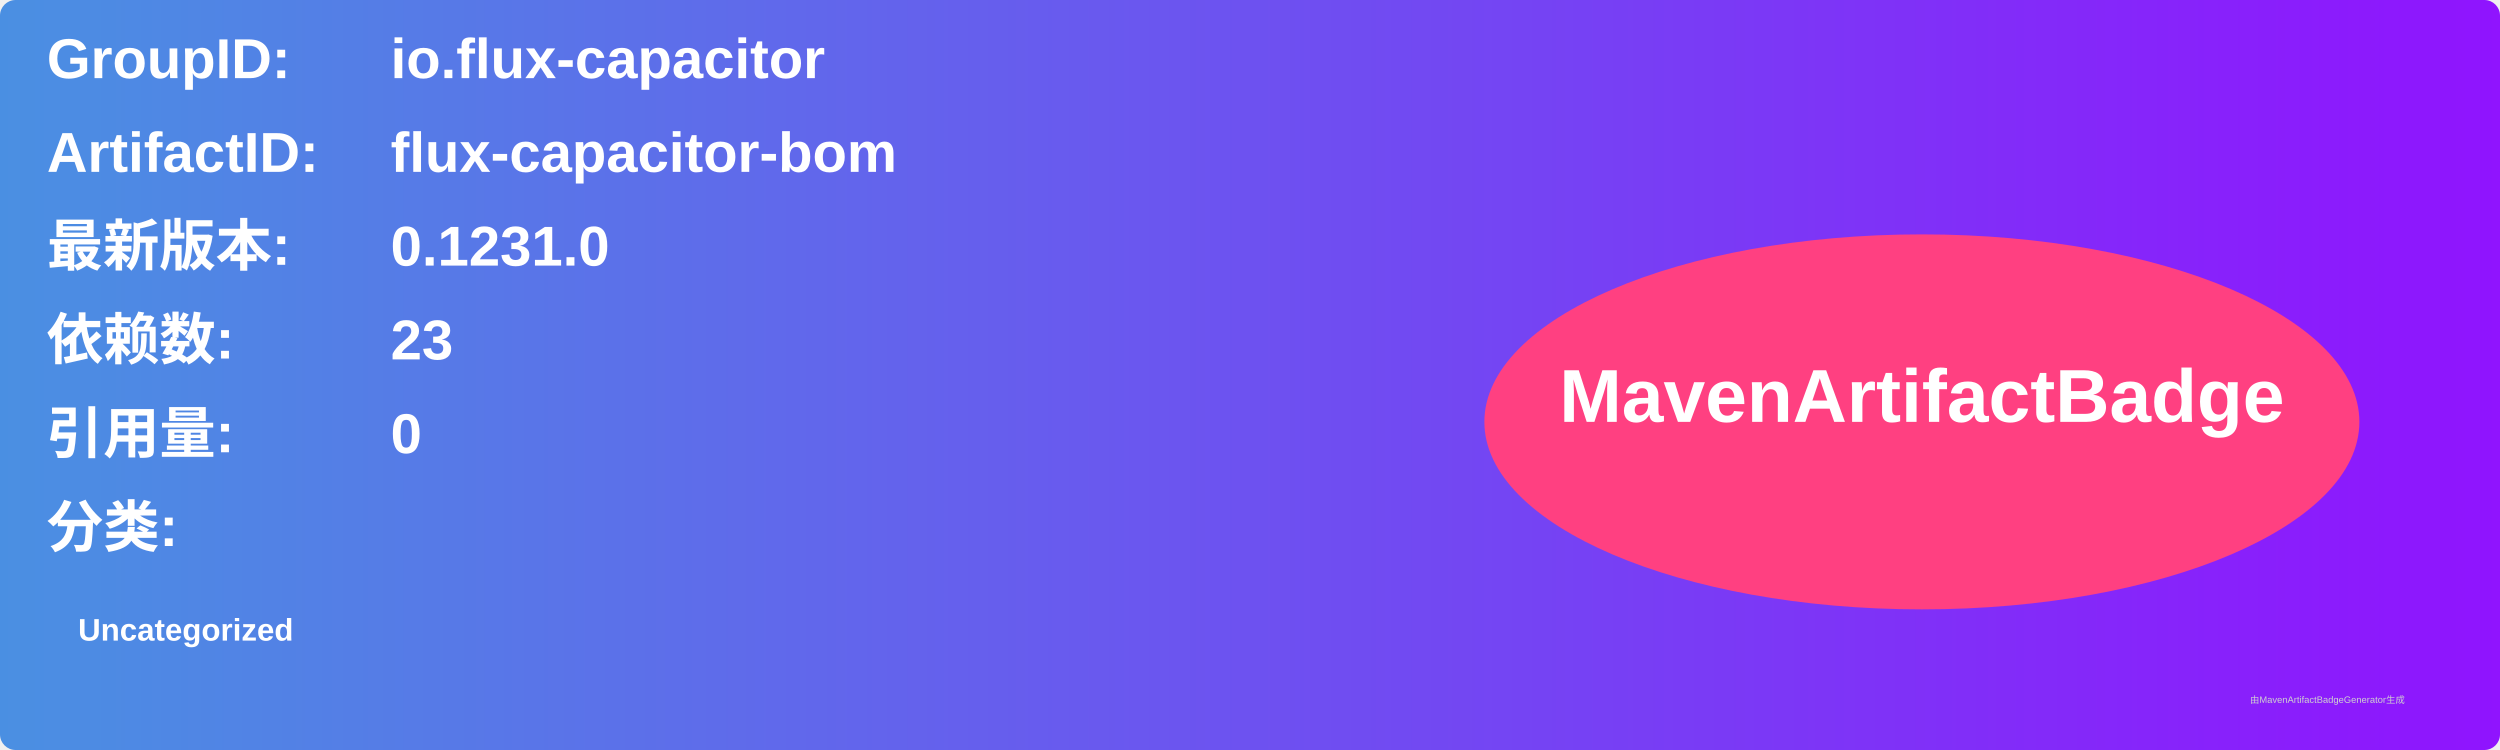
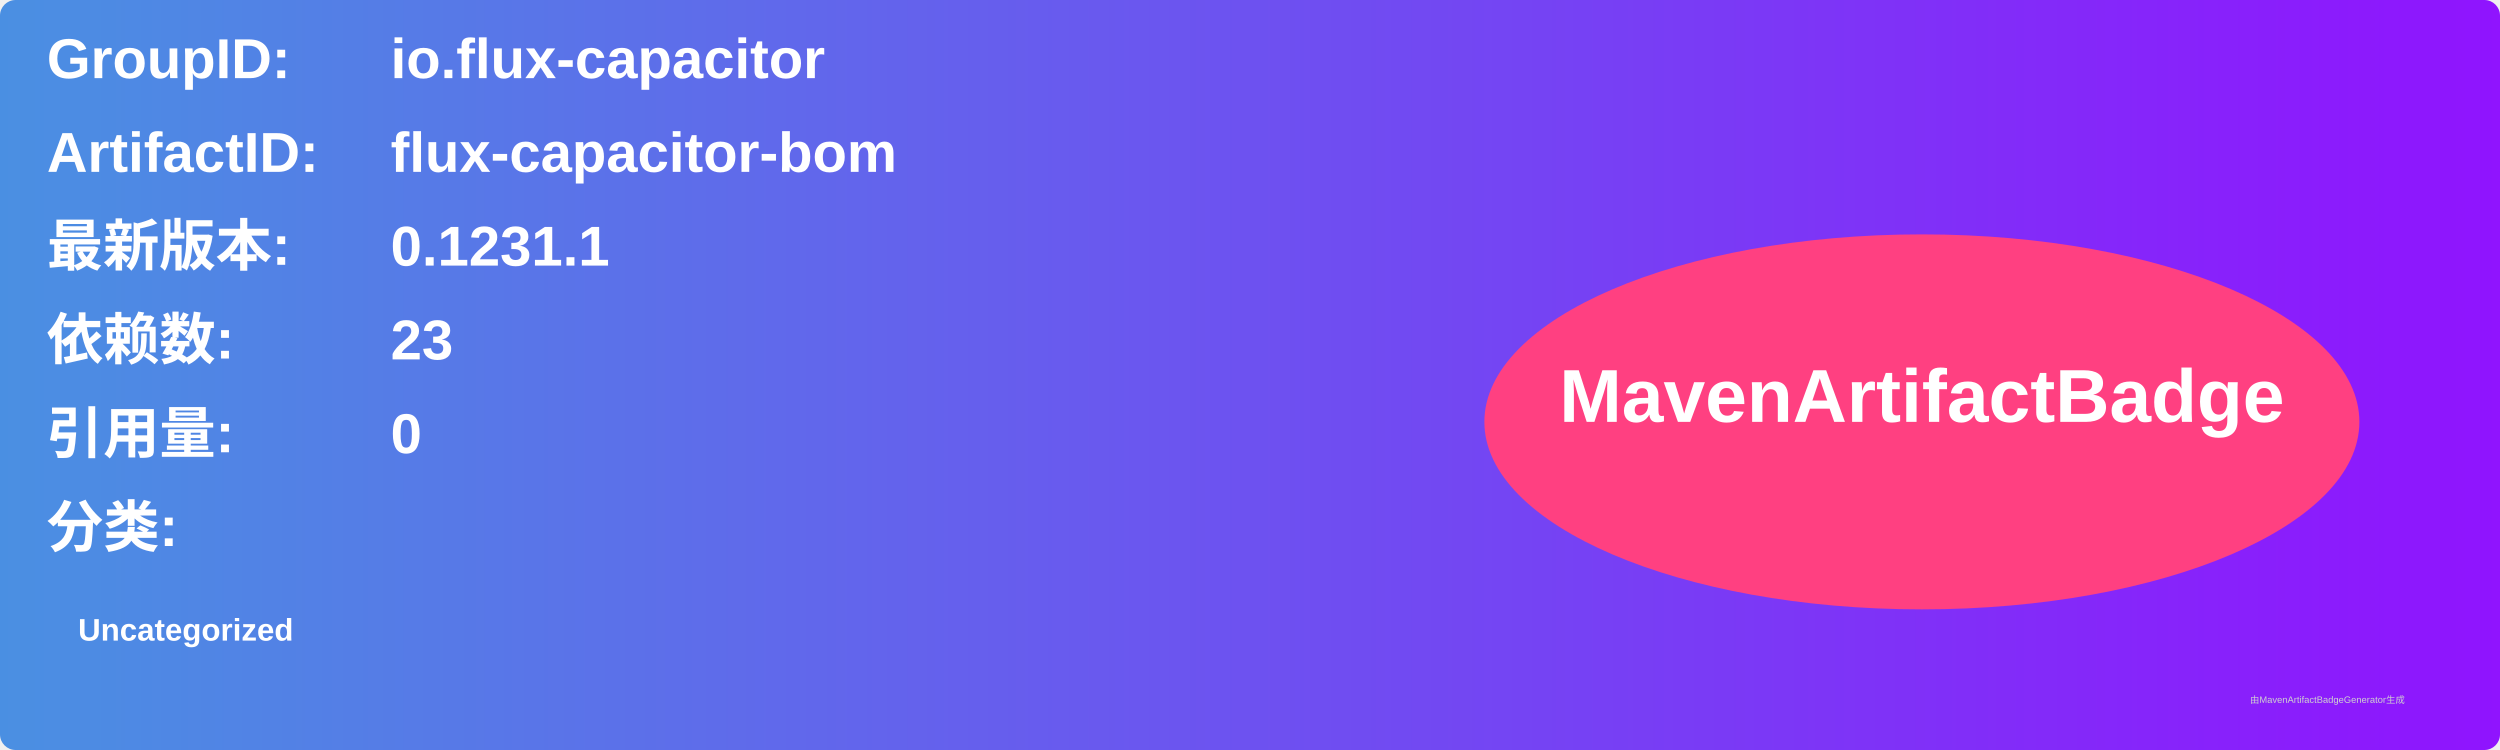
<svg xmlns="http://www.w3.org/2000/svg" width="800" height="240" viewBox="0 0 800 240">
  <linearGradient id="grad" x1="0%" y1="0%" x2="100%" y2="0%">
    <stop offset="0%" stop-color="#4a90e2" />
    <stop offset="100%" stop-color="#9013fe" />
  </linearGradient>
  <rect width="100%" height="100%" rx="5" ry="5" fill="url(#grad)" />
  <g transform="translate(15, 15)">
    <text x="0" y="10" font-family="Arial" font-size="18" fill="white" font-weight="bold" width="260">GroupID:</text>
    <text x="110" y="10" font-family="Arial" font-size="18" fill="white" font-weight="bold" width="460">io.flux-capacitor</text>
    <text x="0" y="40" font-family="Arial" font-size="18" fill="white" font-weight="bold" width="260">ArtifactID:</text>
    <text x="110" y="40" font-family="Arial" font-size="18" fill="white" font-weight="bold" width="460">flux-capacitor-bom</text>
    <text x="0" y="70" font-family="Arial" font-size="18" fill="white" font-weight="bold">最新版本:</text>
    <text x="110" y="70" font-family="Arial" font-size="18" fill="white" font-weight="bold">
-       <tspan font-weight="bold">0.1231.0</tspan>
+       <tspan font-weight="bold">0.1231.1</tspan>
    </text>
    <text x="0" y="100" font-family="Arial" font-size="18" fill="white" font-weight="bold">依赖数: </text>
    <text x="110" y="100" font-family="Arial" font-size="18" fill="white">
      <tspan font-weight="bold">23</tspan>
    </text>
    <text x="0" y="130" font-family="Arial" font-size="18" fill="white" font-weight="bold">引用量: </text>
    <text x="110" y="130" font-family="Arial" font-size="18" fill="white">
      <tspan font-weight="bold">0</tspan>
    </text>
    <text x="0" y="160" font-family="Arial" font-size="18" fill="white" font-weight="bold">分类:</text>
    <text x="10" y="190" font-family="Arial" font-size="10" fill="white">
      <tspan font-weight="bold">Uncategorized</tspan>
    </text>
    <ellipse cx="600" cy="120" rx="140" ry="60" fill="#ff4081" />
    <text x="600" y="120" text-anchor="middle" font-family="Arial" font-size="24" fill="white" font-weight="bold">MavenArtifactBadge</text>
  </g>
  <text x="720" y="225" font-family="Arial" font-size="3" fill="#d0d0d0">由MavenArtifactBadgeGenerator生成</text>
</svg>
